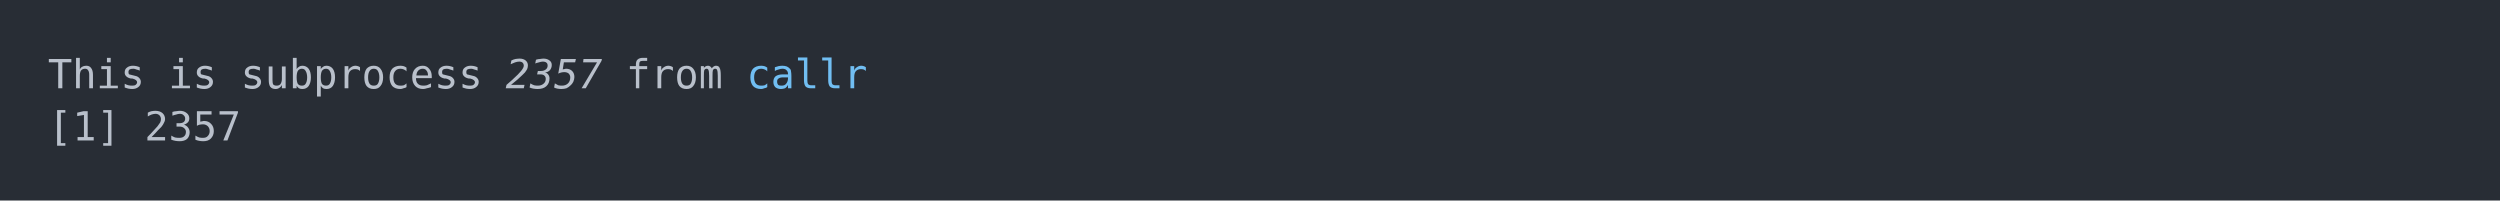
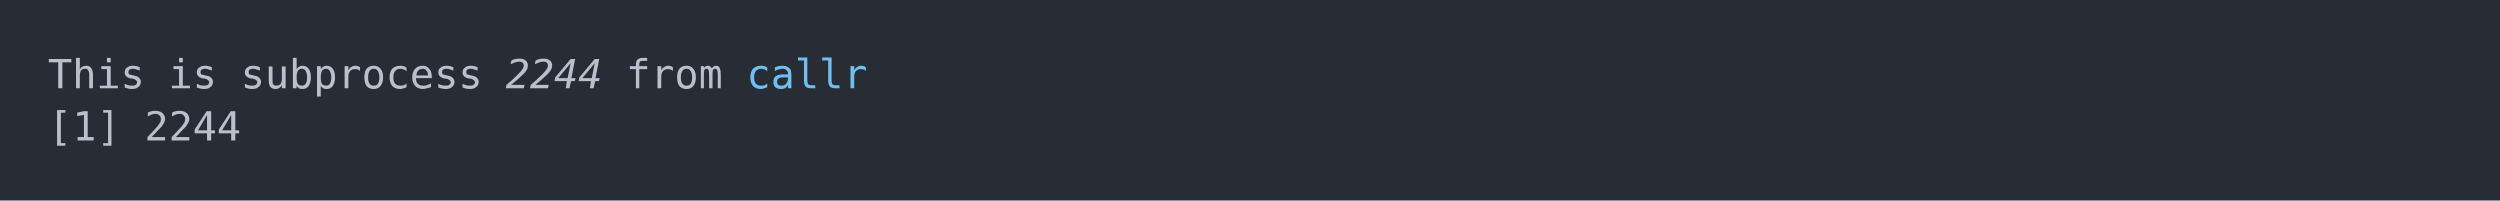
<svg xmlns="http://www.w3.org/2000/svg" xmlns:xlink="http://www.w3.org/1999/xlink" width="1040" height="83.42">
  <rect width="1040" height="83.42" rx="0" ry="0" class="a" />
  <svg height="43.42" viewBox="0 0 100 4.342" width="1000" x="20" y="20">
    <style>.a{fill:rgb(40,45,53)}.b{font-family:'Fira Code',Monaco,Consolas,Menlo,'Bitstream Vera Sans Mono','Powerline Symbols',monospace}.c{fill:transparent}.d{fill:rgb(185,192,203);white-space:pre}.e{fill:rgb(185,192,203);font-style:italic;white-space:pre}.f{fill:rgb(113,190,242);white-space:pre}</style>
    <g font-family="'Fira Code',Monaco,Consolas,Menlo,'Bitstream Vera Sans Mono','Powerline Symbols',monospace" font-size="1.67" class="b">
      <defs>
        <symbol id="a">
          <rect height="3" width="100" x="0" y="0" class="c" />
        </symbol>
      </defs>
      <rect height="4.342" width="100" class="a" />
      <svg x="0" y="0" width="100">
        <svg x="0">
          <use xlink:href="#a" />
          <text x="0" y="1.67" class="d">This</text>
          <text x="5.01" y="1.67" class="d">is</text>
          <text x="8.016" y="1.67" class="d">subprocess</text>
-           <text x="19.038" y="1.67" class="e">2357</text>
+           <text x="19.038" y="1.67" class="e">2244</text>
          <text x="24.048" y="1.67" class="d">from</text>
          <text x="29.058" y="1.67" class="f">callr</text>
          <text x="0" y="3.841" class="d">[1]</text>
-           <text x="4.008" y="3.841" class="d">2357</text>
+           <text x="4.008" y="3.841" class="d">2244</text>
        </svg>
      </svg>
    </g>
  </svg>
</svg>
